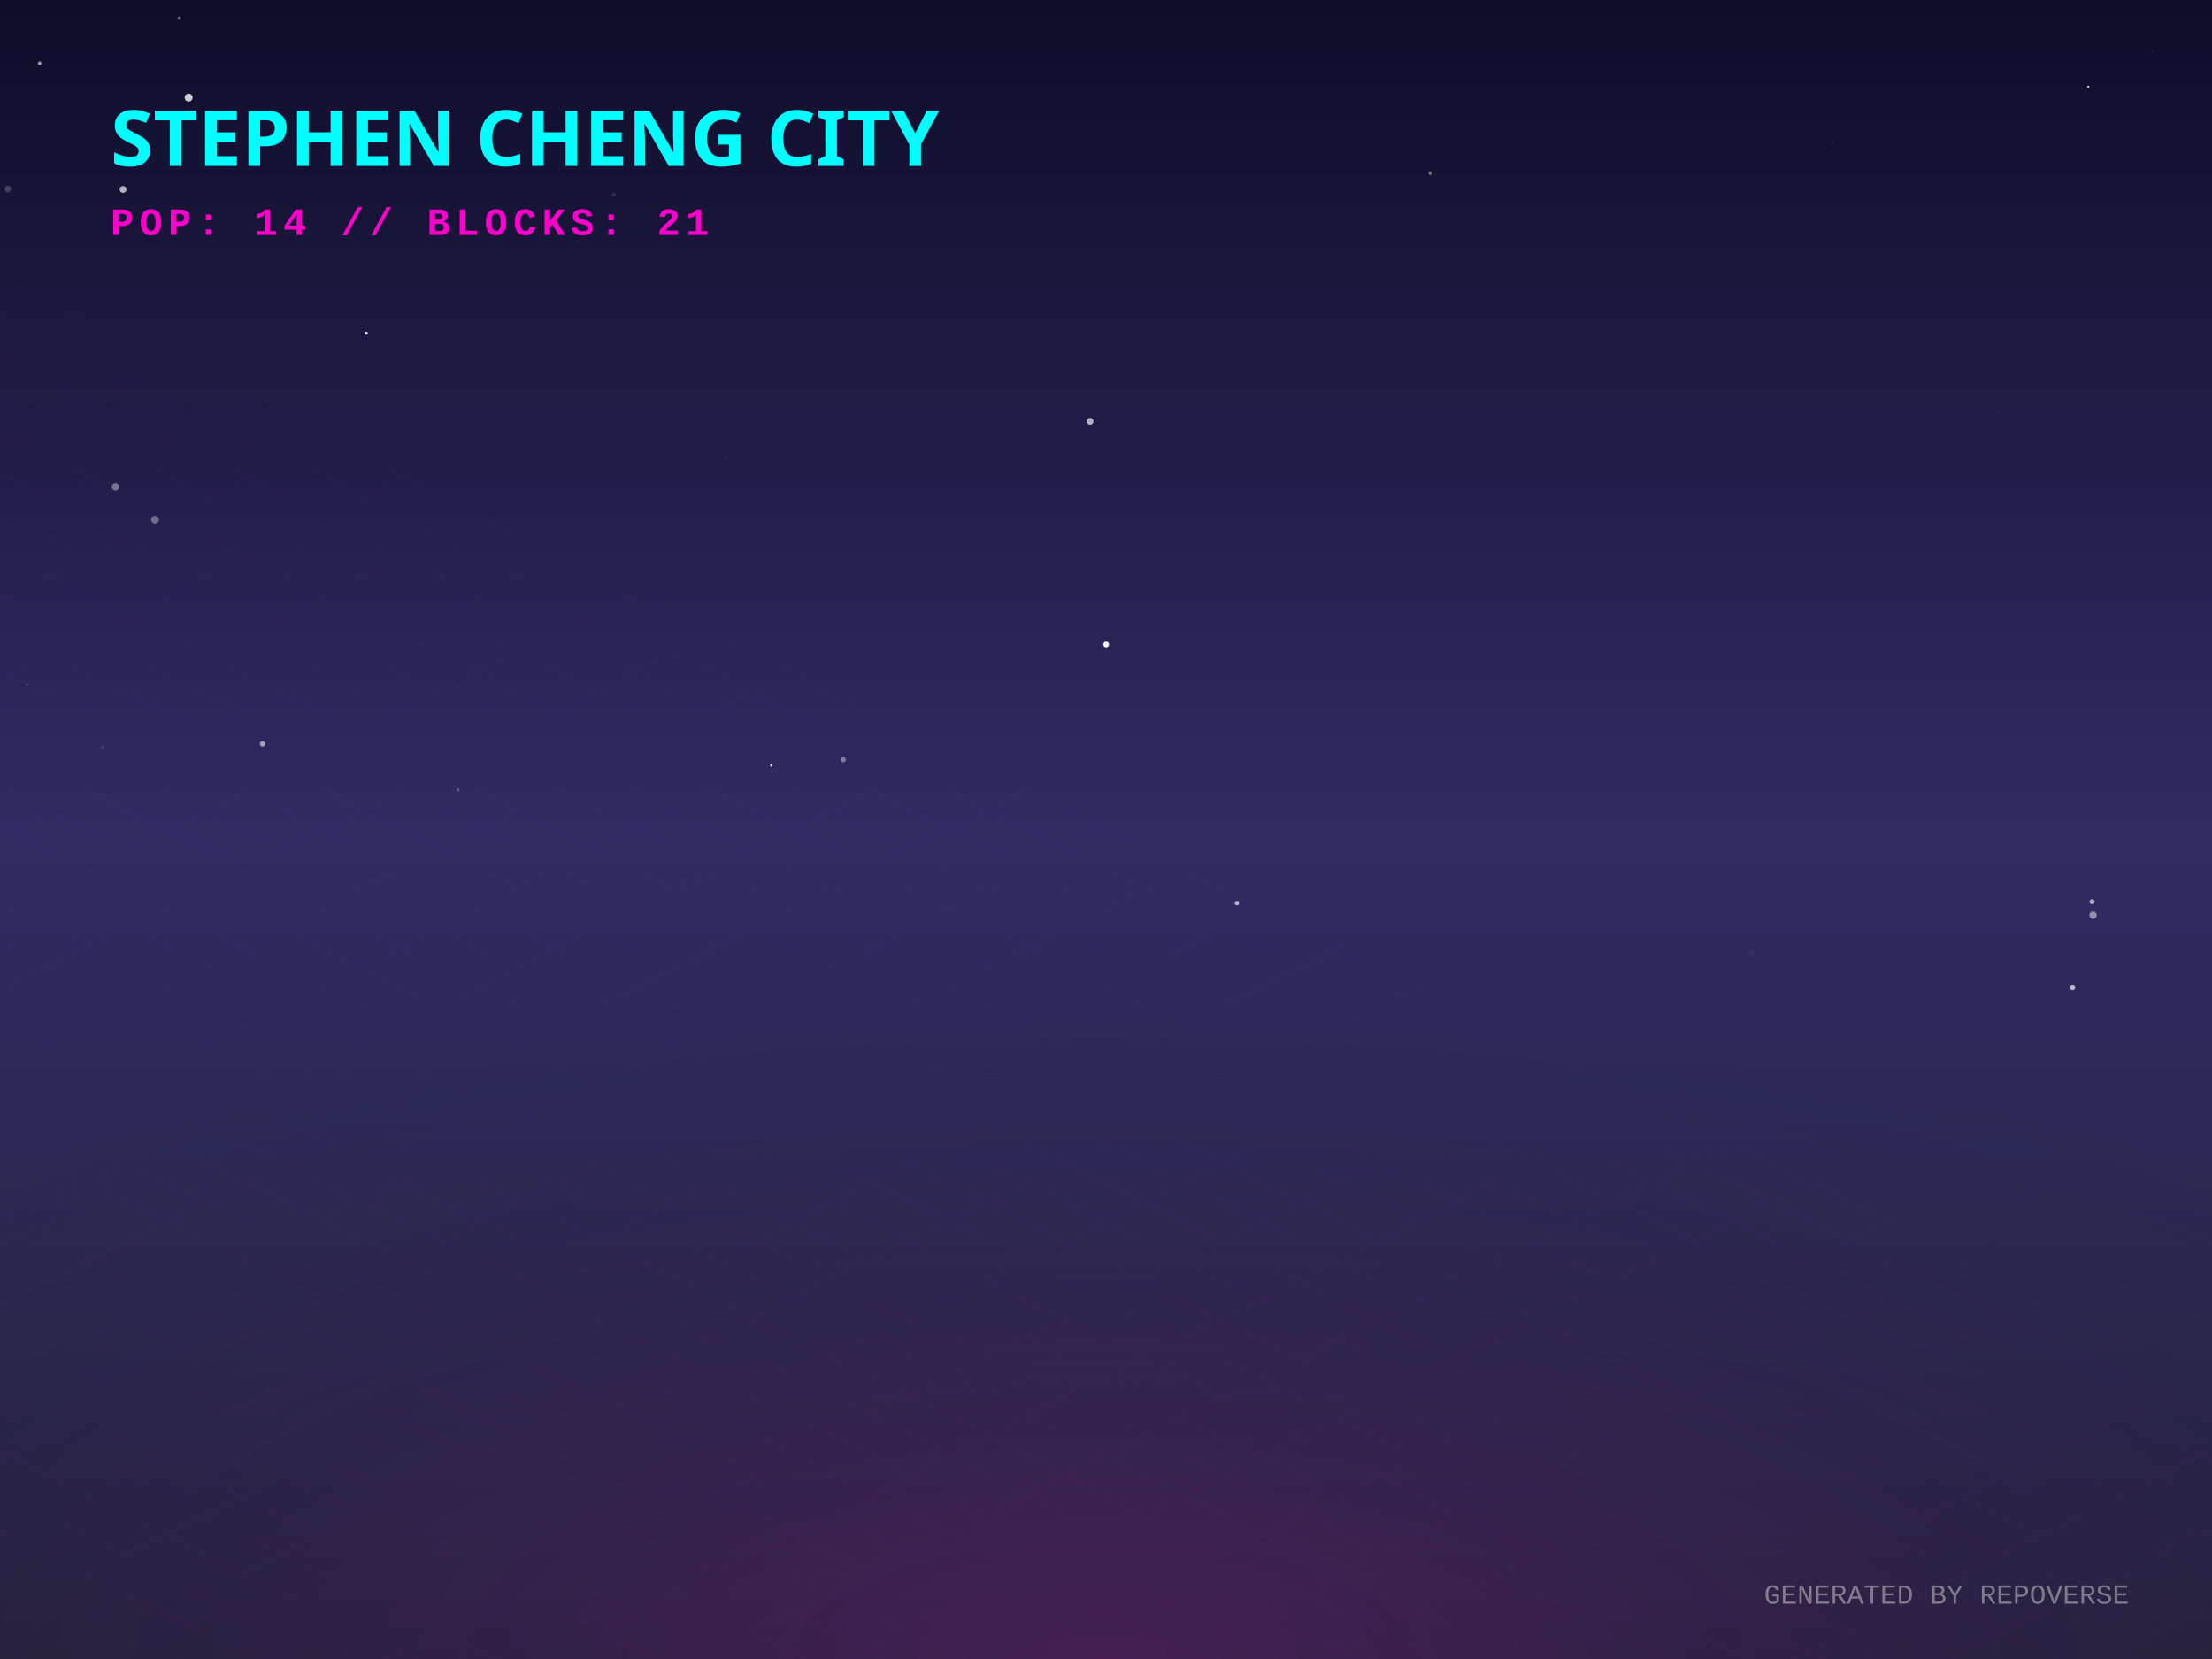
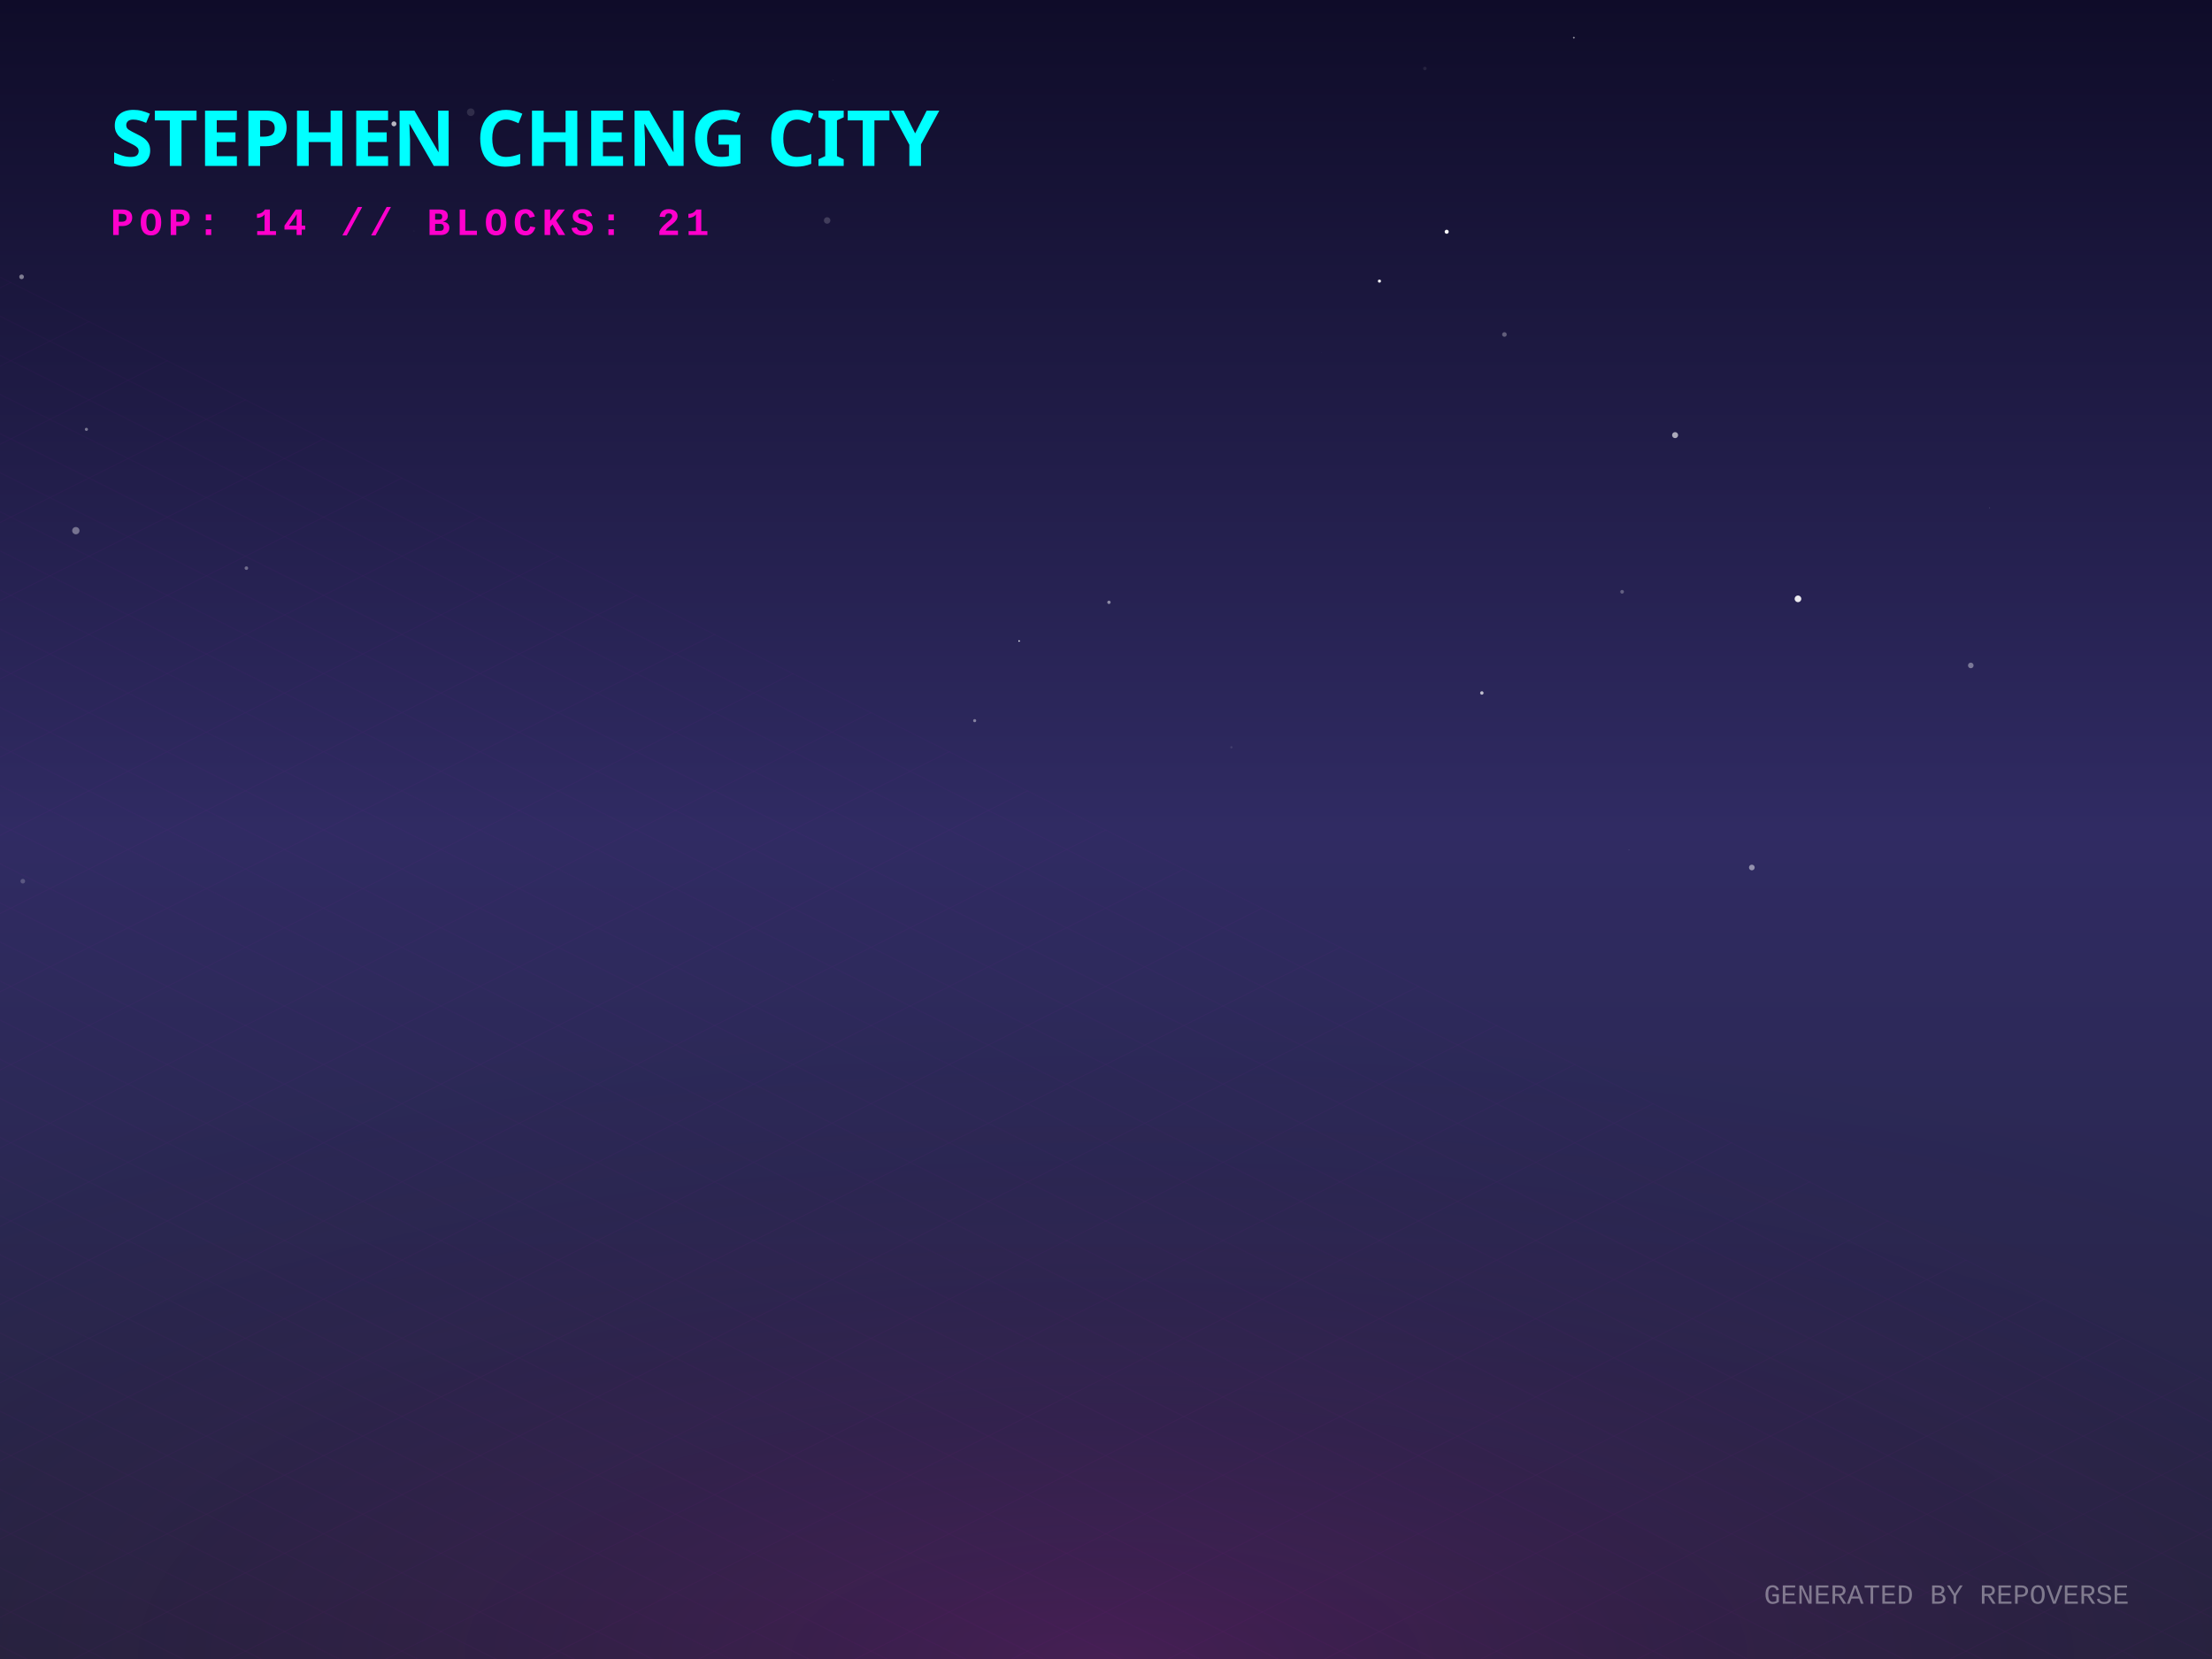
<svg xmlns="http://www.w3.org/2000/svg" width="800" height="600" viewBox="0 0 800 600">
  <defs>
    <linearGradient id="skyGradient" x1="0%" y1="0%" x2="0%" y2="100%">
      <stop offset="0%" stop-color="#0f0c29" />
      <stop offset="50%" stop-color="#302b63" />
      <stop offset="100%" stop-color="#24243e" />
    </linearGradient>
    <pattern id="gridPattern" width="40" height="20" patternUnits="userSpaceOnUse" patternTransform="rotate(0)">
      <path d="M 40 0 L 0 0 0 20" fill="none" stroke="magenta" stroke-width="0.5" opacity="0.2" />
    </pattern>
    <radialGradient id="floorGlow" cx="50%" cy="100%" r="80%">
      <stop offset="0%" stop-color="#ff00cc" stop-opacity="0.15" />
      <stop offset="100%" stop-color="transparent" />
    </radialGradient>
    <linearGradient id="gradLeft-happy" x1="0%" y1="0%" x2="100%" y2="100%">
      <stop offset="0%" stop-color="#FFD700" stop-opacity="0.8" />
      <stop offset="100%" stop-color="#050510" stop-opacity="0.9" />
    </linearGradient>
    <linearGradient id="gradRight-happy" x1="0%" y1="0%" x2="0%" y2="100%">
      <stop offset="0%" stop-color="#FFD700" stop-opacity="0.6" />
      <stop offset="100%" stop-color="#0b0b1a" stop-opacity="0.8" />
    </linearGradient>
    <linearGradient id="gradLeft-focused" x1="0%" y1="0%" x2="100%" y2="100%">
      <stop offset="0%" stop-color="#00FF94" stop-opacity="0.8" />
      <stop offset="100%" stop-color="#050510" stop-opacity="0.9" />
    </linearGradient>
    <linearGradient id="gradRight-focused" x1="0%" y1="0%" x2="0%" y2="100%">
      <stop offset="0%" stop-color="#00FF94" stop-opacity="0.6" />
      <stop offset="100%" stop-color="#0b0b1a" stop-opacity="0.8" />
    </linearGradient>
    <linearGradient id="gradLeft-calm" x1="0%" y1="0%" x2="100%" y2="100%">
      <stop offset="0%" stop-color="#00C2FF" stop-opacity="0.8" />
      <stop offset="100%" stop-color="#050510" stop-opacity="0.9" />
    </linearGradient>
    <linearGradient id="gradRight-calm" x1="0%" y1="0%" x2="0%" y2="100%">
      <stop offset="0%" stop-color="#00C2FF" stop-opacity="0.6" />
      <stop offset="100%" stop-color="#0b0b1a" stop-opacity="0.8" />
    </linearGradient>
    <linearGradient id="gradLeft-stressed" x1="0%" y1="0%" x2="100%" y2="100%">
      <stop offset="0%" stop-color="#FF2A6D" stop-opacity="0.8" />
      <stop offset="100%" stop-color="#050510" stop-opacity="0.9" />
    </linearGradient>
    <linearGradient id="gradRight-stressed" x1="0%" y1="0%" x2="0%" y2="100%">
      <stop offset="0%" stop-color="#FF2A6D" stop-opacity="0.6" />
      <stop offset="100%" stop-color="#0b0b1a" stop-opacity="0.8" />
    </linearGradient>
    <linearGradient id="gradLeft-energetic" x1="0%" y1="0%" x2="100%" y2="100%">
      <stop offset="0%" stop-color="#D300C5" stop-opacity="0.8" />
      <stop offset="100%" stop-color="#050510" stop-opacity="0.9" />
    </linearGradient>
    <linearGradient id="gradRight-energetic" x1="0%" y1="0%" x2="0%" y2="100%">
      <stop offset="0%" stop-color="#D300C5" stop-opacity="0.6" />
      <stop offset="100%" stop-color="#0b0b1a" stop-opacity="0.8" />
    </linearGradient>
  </defs>
  <rect width="100%" height="100%" fill="url(#skyGradient)" />
-   <circle cx="14.357" cy="22.892" r="0.651" fill="white" opacity="0.579" />
-   <circle cx="262.625" cy="165.619" r="0.149" fill="white" opacity="0.52" />
-   <circle cx="756.655" cy="326.113" r="0.928" fill="white" opacity="0.609" />
-   <circle cx="41.748" cy="176.112" r="1.343" fill="white" opacity="0.385" />
-   <circle cx="447.353" cy="326.613" r="0.815" fill="white" opacity="0.663" />
-   <circle cx="37.008" cy="270.297" r="0.671" fill="white" opacity="0.083" />
-   <circle cx="533.162" cy="287.083" r="0.034" fill="white" opacity="0.747" />
-   <circle cx="304.99" cy="274.746" r="0.955" fill="white" opacity="0.383" />
-   <circle cx="633.634" cy="344.675" r="1.135" fill="white" opacity="0.025" />
-   <circle cx="221.93" cy="70.319" r="0.83" fill="white" opacity="0.093" />
-   <circle cx="749.562" cy="357.13" r="0.995" fill="white" opacity="0.677" />
-   <circle cx="44.499" cy="68.514" r="1.243" fill="white" opacity="0.665" />
-   <circle cx="278.952" cy="276.85" r="0.412" fill="white" opacity="0.946" />
-   <circle cx="517.208" cy="62.607" r="0.626" fill="white" opacity="0.456" />
-   <circle cx="64.85" cy="6.569" r="0.625" fill="white" opacity="0.35" />
-   <circle cx="778.33" cy="18.497" r="0.301" fill="white" opacity="0.143" />
-   <circle cx="394.236" cy="152.386" r="1.238" fill="white" opacity="0.653" />
-   <circle cx="662.634" cy="51.409" r="0.239" fill="white" opacity="0.343" />
-   <circle cx="132.47" cy="120.509" r="0.577" fill="white" opacity="0.83" />
-   <circle cx="68.227" cy="35.309" r="1.437" fill="white" opacity="0.779" />
-   <circle cx="2.87" cy="68.349" r="1.171" fill="white" opacity="0.202" />
-   <circle cx="268.416" cy="321.177" r="0.076" fill="white" opacity="0.276" />
-   <circle cx="755.243" cy="31.32" r="0.342" fill="white" opacity="0.917" />
-   <circle cx="756.973" cy="330.981" r="1.327" fill="white" opacity="0.478" />
-   <circle cx="722.633" cy="148.903" r="0.206" fill="white" opacity="0.308" />
-   <circle cx="94.955" cy="269.012" r="1.003" fill="white" opacity="0.544" />
-   <circle cx="165.637" cy="285.65" r="0.569" fill="white" opacity="0.215" />
-   <circle cx="9.835" cy="247.499" r="0.157" fill="white" opacity="0.882" />
-   <circle cx="56.066" cy="188.009" r="1.4" fill="white" opacity="0.355" />
-   <circle cx="400.05" cy="233.104" r="1.038" fill="white" opacity="0.969" />
+   <circle cx="299.143" cy="79.729" r="1.175" fill="white" opacity="0.177" />
+   <circle cx="27.43" cy="191.927" r="1.322" fill="white" opacity="0.372" />
+   <circle cx="605.825" cy="157.369" r="1.088" fill="white" opacity="0.628" />
+   <circle cx="586.656" cy="214.028" r="0.667" fill="white" opacity="0.278" />
+   <circle cx="352.504" cy="260.639" r="0.556" fill="white" opacity="0.425" />
+   <circle cx="142.475" cy="44.793" r="0.896" fill="white" opacity="0.697" />
+   <circle cx="712.764" cy="240.667" r="1.008" fill="white" opacity="0.38" />
+   <circle cx="498.892" cy="101.664" r="0.573" fill="white" opacity="0.914" />
+   <circle cx="149.726" cy="83.553" r="0.148" fill="white" opacity="0.116" />
+   <circle cx="8.248" cy="318.696" r="0.841" fill="white" opacity="0.214" />
+   <circle cx="170.256" cy="40.579" r="1.379" fill="white" opacity="0.124" />
+   <circle cx="515.327" cy="24.763" r="0.628" fill="white" opacity="0.084" />
+   <circle cx="401.07" cy="217.832" r="0.606" fill="white" opacity="0.477" />
+   <circle cx="569.207" cy="13.624" r="0.315" fill="white" opacity="0.573" />
+   <circle cx="589.124" cy="307.353" r="0.083" fill="white" opacity="0.694" />
+   <circle cx="535.933" cy="250.622" r="0.623" fill="white" opacity="0.698" />
+   <circle cx="89.107" cy="205.475" r="0.643" fill="white" opacity="0.341" />
+   <circle cx="544.099" cy="120.97" r="0.835" fill="white" opacity="0.304" />
+   <circle cx="445.351" cy="270.265" r="0.41" fill="white" opacity="0.105" />
+   <circle cx="301.368" cy="29.02" r="0.056" fill="white" opacity="0.958" />
+   <circle cx="523.213" cy="83.817" r="0.733" fill="white" opacity="0.968" />
+   <circle cx="31.25" cy="155.284" r="0.564" fill="white" opacity="0.401" />
+   <circle cx="719.603" cy="183.678" r="0.095" fill="white" opacity="0.573" />
+   <circle cx="83.169" cy="273.539" r="0.015" fill="white" opacity="0.775" />
+   <circle cx="633.575" cy="313.742" r="1.03" fill="white" opacity="0.483" />
+   <circle cx="368.586" cy="231.829" r="0.283" fill="white" opacity="0.978" />
+   <circle cx="92.003" cy="127.97" r="0.018" fill="white" opacity="0.013" />
+   <circle cx="477.859" cy="127.461" r="0.132" fill="white" opacity="0.037" />
+   <circle cx="7.806" cy="100.124" r="0.844" fill="white" opacity="0.443" />
+   <circle cx="650.264" cy="216.577" r="1.204" fill="white" opacity="0.9" />
  <g transform="translate(0, 300) scale(1, 0.5)">
    <rect x="-800" y="0" width="2400" height="1200" fill="url(#gridPattern)" opacity="0.3" transform="rotate(45, 400, 0)" />
  </g>
  <rect x="0" y="300" width="800" height="300" fill="url(#floorGlow)" />
  <g transform="translate(40, 60)">
    <text fill="cyan" font-family="Verdana, sans-serif" font-size="28" font-weight="900" style="text-shadow: 0 0 10px cyan;">STEPHEN CHENG CITY</text>
    <text y="25" fill="#ff00cc" font-family="Courier New, monospace" font-size="14" font-weight="bold" letter-spacing="2">POP: 14 // BLOCKS: 21</text>
  </g>
  <g transform="translate(0, 50)">
    <a href="https://github.com/zintaen/gam" target="_blank">
      <g class="building" opacity="0">
        <animate attributeName="opacity" values="0;1" dur="0.8s" begin="0s" fill="freeze" />
        <ellipse cx="400" cy="292.833" rx="22.5" ry="12" fill="black" opacity="0.4" blur="2" />
        <path d="M 385 197.593 l 0 95.24 l 15 7.5 l 0 -95.24 z" fill="url(#gradLeft-focused)" stroke="none" />
        <path d="M 415 197.593 l 0 95.24 l -15 7.5 l 0 -95.24 z" fill="url(#gradRight-focused)" stroke="none" />
        <path d="M 400 190.093 l 15 7.5 l -15 7.5 l -15 -7.5 z" fill="#E0FFF1" fill-opacity="0.9" stroke="none" />
        <path d="M 385 197.593 l 0 95.24 l 15 7.5 l 0 -95.24 z" fill="none" stroke="#00FF94" stroke-width="0.5" opacity="0.5" />
        <path d="M 415 197.593 l 0 95.24 l -15 7.5 l 0 -95.24 z" fill="none" stroke="#00FF94" stroke-width="0.5" opacity="0.5" />
        <path d="M 404 277.333 l 7 4" stroke="#E0FFF1" stroke-width="2" stroke-opacity="0.6" />
+         <path d="M 389 279.333 l 7 -4" stroke="#E0FFF1" stroke-width="2" stroke-opacity="0.4" />
        <path d="M 404 267.333 l 7 4" stroke="#E0FFF1" stroke-width="2" stroke-opacity="0.6" />
+         <path d="M 389 269.333 l 7 -4" stroke="#E0FFF1" stroke-width="2" stroke-opacity="0.4" />
+         <path d="M 404 257.333 l 7 4" stroke="#E0FFF1" stroke-width="2" stroke-opacity="0.6" />
        <path d="M 389 259.333 l 7 -4" stroke="#E0FFF1" stroke-width="2" stroke-opacity="0.4" />
-         <path d="M 404 247.333 l 7 4" stroke="#E0FFF1" stroke-width="2" stroke-opacity="0.6" />
-         <path d="M 404 237.333 l 7 4" stroke="#E0FFF1" stroke-width="2" stroke-opacity="0.6" />
+         <path d="M 389 249.333 l 7 -4" stroke="#E0FFF1" stroke-width="2" stroke-opacity="0.4" />
+         <path d="M 389 239.333 l 7 -4" stroke="#E0FFF1" stroke-width="2" stroke-opacity="0.4" />
+         <path d="M 404 227.333 l 7 4" stroke="#E0FFF1" stroke-width="2" stroke-opacity="0.6" />
        <path d="M 389 229.333 l 7 -4" stroke="#E0FFF1" stroke-width="2" stroke-opacity="0.4" />
+         <path d="M 404 217.333 l 7 4" stroke="#E0FFF1" stroke-width="2" stroke-opacity="0.6" />
+         <path d="M 389 219.333 l 7 -4" stroke="#E0FFF1" stroke-width="2" stroke-opacity="0.4" />
        <path d="M 404 207.333 l 7 4" stroke="#E0FFF1" stroke-width="2" stroke-opacity="0.6" />
-         <path d="M 389 209.333 l 7 -4" stroke="#E0FFF1" stroke-width="2" stroke-opacity="0.4" />
-       </g>
-     </a>
-     <a href="https://github.com/zintaen/issue-hunter" target="_blank">
+       </g>
+     </a>
+     <a href="https://github.com/zintaen/repo-verse" target="_blank">
      <g class="building" opacity="0">
        <animate attributeName="opacity" values="0;1" dur="0.8s" begin="0.05s" fill="freeze" />
-         <ellipse cx="424" cy="303.378" rx="18.135" ry="9.672" fill="black" opacity="0.4" blur="2" />
-         <path d="M 411.91 283.378 l 0 20 l 12.09 6.045 l 0 -20 z" fill="url(#gradLeft-calm)" stroke="none" />
-         <path d="M 436.09 283.378 l 0 20 l -12.09 6.045 l 0 -20 z" fill="url(#gradRight-calm)" stroke="none" />
-         <path d="M 424 277.333 l 12.09 6.045 l -12.09 6.045 l -12.09 -6.045 z" fill="#D1F4FF" fill-opacity="0.9" stroke="none" />
-         <path d="M 411.91 283.378 l 0 20 l 12.09 6.045 l 0 -20 z" fill="none" stroke="#00C2FF" stroke-width="0.5" opacity="0.5" />
-         <path d="M 436.09 283.378 l 0 20 l -12.09 6.045 l 0 -20 z" fill="none" stroke="#00C2FF" stroke-width="0.5" opacity="0.5" />
+         <ellipse cx="424" cy="304.833" rx="22.5" ry="12" fill="black" opacity="0.4" blur="2" />
+         <path d="M 409 284.833 l 0 20 l 15 7.5 l 0 -20 z" fill="url(#gradLeft-focused)" stroke="none" />
+         <path d="M 439 284.833 l 0 20 l -15 7.5 l 0 -20 z" fill="url(#gradRight-focused)" stroke="none" />
+         <path d="M 424 277.333 l 15 7.5 l -15 7.5 l -15 -7.5 z" fill="#E0FFF1" fill-opacity="0.9" stroke="none" />
+         <path d="M 409 284.833 l 0 20 l 15 7.5 l 0 -20 z" fill="none" stroke="#00FF94" stroke-width="0.5" opacity="0.5" />
+         <path d="M 439 284.833 l 0 20 l -15 7.5 l 0 -20 z" fill="none" stroke="#00FF94" stroke-width="0.5" opacity="0.5" />
      </g>
    </a>
    <a href="https://github.com/zintaen/claude-mem" target="_blank">
      <g class="building" opacity="0">
        <animate attributeName="opacity" values="0;1" dur="0.8s" begin="0.1s" fill="freeze" />
        <ellipse cx="376" cy="304.833" rx="22.5" ry="12" fill="black" opacity="0.4" blur="2" />
        <path d="M 361 104.833 l 0 200 l 15 7.5 l 0 -200 z" fill="url(#gradLeft-energetic)" stroke="none" />
        <path d="M 391 104.833 l 0 200 l -15 7.5 l 0 -200 z" fill="url(#gradRight-energetic)" stroke="none" />
        <path d="M 376 97.333 l 15 7.5 l -15 7.5 l -15 -7.5 z" fill="#FAD7FA" fill-opacity="0.9" stroke="none" />
        <path d="M 361 104.833 l 0 200 l 15 7.5 l 0 -200 z" fill="none" stroke="#D300C5" stroke-width="0.5" opacity="0.5" />
        <path d="M 391 104.833 l 0 200 l -15 7.5 l 0 -200 z" fill="none" stroke="#D300C5" stroke-width="0.5" opacity="0.5" />
        <path d="M 365 291.333 l 7 -4" stroke="#FAD7FA" stroke-width="2" stroke-opacity="0.4" />
-         <path d="M 380 279.333 l 7 4" stroke="#FAD7FA" stroke-width="2" stroke-opacity="0.6" />
        <path d="M 380 269.333 l 7 4" stroke="#FAD7FA" stroke-width="2" stroke-opacity="0.6" />
        <path d="M 365 271.333 l 7 -4" stroke="#FAD7FA" stroke-width="2" stroke-opacity="0.4" />
        <path d="M 380 259.333 l 7 4" stroke="#FAD7FA" stroke-width="2" stroke-opacity="0.6" />
        <path d="M 365 261.333 l 7 -4" stroke="#FAD7FA" stroke-width="2" stroke-opacity="0.4" />
-         <path d="M 380 249.333 l 7 4" stroke="#FAD7FA" stroke-width="2" stroke-opacity="0.6" />
-         <path d="M 365 251.333 l 7 -4" stroke="#FAD7FA" stroke-width="2" stroke-opacity="0.4" />
        <path d="M 380 239.333 l 7 4" stroke="#FAD7FA" stroke-width="2" stroke-opacity="0.6" />
        <path d="M 365 241.333 l 7 -4" stroke="#FAD7FA" stroke-width="2" stroke-opacity="0.4" />
        <path d="M 365 231.333 l 7 -4" stroke="#FAD7FA" stroke-width="2" stroke-opacity="0.4" />
        <path d="M 380 219.333 l 7 4" stroke="#FAD7FA" stroke-width="2" stroke-opacity="0.6" />
+         <path d="M 365 221.333 l 7 -4" stroke="#FAD7FA" stroke-width="2" stroke-opacity="0.4" />
        <path d="M 380 209.333 l 7 4" stroke="#FAD7FA" stroke-width="2" stroke-opacity="0.6" />
        <path d="M 365 211.333 l 7 -4" stroke="#FAD7FA" stroke-width="2" stroke-opacity="0.4" />
+         <path d="M 365 201.333 l 7 -4" stroke="#FAD7FA" stroke-width="2" stroke-opacity="0.4" />
        <path d="M 380 189.333 l 7 4" stroke="#FAD7FA" stroke-width="2" stroke-opacity="0.6" />
-         <path d="M 365 191.333 l 7 -4" stroke="#FAD7FA" stroke-width="2" stroke-opacity="0.4" />
        <path d="M 380 179.333 l 7 4" stroke="#FAD7FA" stroke-width="2" stroke-opacity="0.6" />
-         <path d="M 380 169.333 l 7 4" stroke="#FAD7FA" stroke-width="2" stroke-opacity="0.6" />
+         <path d="M 365 181.333 l 7 -4" stroke="#FAD7FA" stroke-width="2" stroke-opacity="0.4" />
        <path d="M 365 171.333 l 7 -4" stroke="#FAD7FA" stroke-width="2" stroke-opacity="0.4" />
-         <path d="M 365 161.333 l 7 -4" stroke="#FAD7FA" stroke-width="2" stroke-opacity="0.4" />
+         <path d="M 380 159.333 l 7 4" stroke="#FAD7FA" stroke-width="2" stroke-opacity="0.6" />
        <path d="M 380 149.333 l 7 4" stroke="#FAD7FA" stroke-width="2" stroke-opacity="0.6" />
        <path d="M 365 151.333 l 7 -4" stroke="#FAD7FA" stroke-width="2" stroke-opacity="0.4" />
        <path d="M 380 139.333 l 7 4" stroke="#FAD7FA" stroke-width="2" stroke-opacity="0.6" />
-         <path d="M 365 131.333 l 7 -4" stroke="#FAD7FA" stroke-width="2" stroke-opacity="0.4" />
+         <path d="M 380 129.333 l 7 4" stroke="#FAD7FA" stroke-width="2" stroke-opacity="0.6" />
+         <path d="M 380 119.333 l 7 4" stroke="#FAD7FA" stroke-width="2" stroke-opacity="0.6" />
        <path d="M 365 121.333 l 7 -4" stroke="#FAD7FA" stroke-width="2" stroke-opacity="0.4" />
-         <path d="M 380 109.333 l 7 4" stroke="#FAD7FA" stroke-width="2" stroke-opacity="0.6" />
-         <path d="M 365 111.333 l 7 -4" stroke="#FAD7FA" stroke-width="2" stroke-opacity="0.4" />
-       </g>
-     </a>
-     <a href="https://github.com/zintaen/repo-verse" target="_blank">
+       </g>
+     </a>
+     <a href="https://github.com/zintaen/issue-hunter" target="_blank">
      <g class="building" opacity="0">
        <animate attributeName="opacity" values="0;1" dur="0.8s" begin="0.15s" fill="freeze" />
-         <ellipse cx="448" cy="316.833" rx="22.5" ry="12" fill="black" opacity="0.4" blur="2" />
-         <path d="M 433 296.833 l 0 20 l 15 7.5 l 0 -20 z" fill="url(#gradLeft-focused)" stroke="none" />
-         <path d="M 463 296.833 l 0 20 l -15 7.5 l 0 -20 z" fill="url(#gradRight-focused)" stroke="none" />
-         <path d="M 448 289.333 l 15 7.5 l -15 7.5 l -15 -7.5 z" fill="#E0FFF1" fill-opacity="0.9" stroke="none" />
-         <path d="M 433 296.833 l 0 20 l 15 7.5 l 0 -20 z" fill="none" stroke="#00FF94" stroke-width="0.5" opacity="0.5" />
-         <path d="M 463 296.833 l 0 20 l -15 7.5 l 0 -20 z" fill="none" stroke="#00FF94" stroke-width="0.5" opacity="0.5" />
+         <ellipse cx="448" cy="315.536" rx="18.607" ry="9.924" fill="black" opacity="0.4" blur="2" />
+         <path d="M 435.595 295.536 l 0 20 l 12.405 6.202 l 0 -20 z" fill="url(#gradLeft-calm)" stroke="none" />
+         <path d="M 460.405 295.536 l 0 20 l -12.405 6.202 l 0 -20 z" fill="url(#gradRight-calm)" stroke="none" />
+         <path d="M 448 289.333 l 12.405 6.202 l -12.405 6.202 l -12.405 -6.202 z" fill="#D1F4FF" fill-opacity="0.9" stroke="none" />
+         <path d="M 435.595 295.536 l 0 20 l 12.405 6.202 l 0 -20 z" fill="none" stroke="#00C2FF" stroke-width="0.5" opacity="0.5" />
+         <path d="M 460.405 295.536 l 0 20 l -12.405 6.202 l 0 -20 z" fill="none" stroke="#00C2FF" stroke-width="0.5" opacity="0.5" />
      </g>
    </a>
    <a href="https://github.com/zintaen/huashu-design" target="_blank">
      <g class="building" opacity="0">
        <animate attributeName="opacity" values="0;1" dur="0.8s" begin="0.2s" fill="freeze" />
        <ellipse cx="400" cy="316.833" rx="22.5" ry="12" fill="black" opacity="0.4" blur="2" />
        <path d="M 385 116.833 l 0 200 l 15 7.5 l 0 -200 z" fill="url(#gradLeft-energetic)" stroke="none" />
        <path d="M 415 116.833 l 0 200 l -15 7.5 l 0 -200 z" fill="url(#gradRight-energetic)" stroke="none" />
        <path d="M 400 109.333 l 15 7.5 l -15 7.5 l -15 -7.5 z" fill="#FAD7FA" fill-opacity="0.9" stroke="none" />
        <path d="M 385 116.833 l 0 200 l 15 7.5 l 0 -200 z" fill="none" stroke="#D300C5" stroke-width="0.5" opacity="0.5" />
        <path d="M 415 116.833 l 0 200 l -15 7.5 l 0 -200 z" fill="none" stroke="#D300C5" stroke-width="0.5" opacity="0.5" />
        <path d="M 404 301.333 l 7 4" stroke="#FAD7FA" stroke-width="2" stroke-opacity="0.6" />
        <path d="M 389 303.333 l 7 -4" stroke="#FAD7FA" stroke-width="2" stroke-opacity="0.4" />
        <path d="M 404 291.333 l 7 4" stroke="#FAD7FA" stroke-width="2" stroke-opacity="0.6" />
        <path d="M 389 293.333 l 7 -4" stroke="#FAD7FA" stroke-width="2" stroke-opacity="0.4" />
-         <path d="M 404 281.333 l 7 4" stroke="#FAD7FA" stroke-width="2" stroke-opacity="0.6" />
+         <path d="M 389 283.333 l 7 -4" stroke="#FAD7FA" stroke-width="2" stroke-opacity="0.4" />
+         <path d="M 404 271.333 l 7 4" stroke="#FAD7FA" stroke-width="2" stroke-opacity="0.6" />
        <path d="M 389 273.333 l 7 -4" stroke="#FAD7FA" stroke-width="2" stroke-opacity="0.4" />
        <path d="M 404 261.333 l 7 4" stroke="#FAD7FA" stroke-width="2" stroke-opacity="0.6" />
+         <path d="M 389 263.333 l 7 -4" stroke="#FAD7FA" stroke-width="2" stroke-opacity="0.4" />
        <path d="M 404 251.333 l 7 4" stroke="#FAD7FA" stroke-width="2" stroke-opacity="0.6" />
        <path d="M 389 253.333 l 7 -4" stroke="#FAD7FA" stroke-width="2" stroke-opacity="0.4" />
        <path d="M 404 241.333 l 7 4" stroke="#FAD7FA" stroke-width="2" stroke-opacity="0.6" />
-         <path d="M 389 243.333 l 7 -4" stroke="#FAD7FA" stroke-width="2" stroke-opacity="0.4" />
-         <path d="M 404 231.333 l 7 4" stroke="#FAD7FA" stroke-width="2" stroke-opacity="0.6" />
-         <path d="M 389 233.333 l 7 -4" stroke="#FAD7FA" stroke-width="2" stroke-opacity="0.4" />
-         <path d="M 404 221.333 l 7 4" stroke="#FAD7FA" stroke-width="2" stroke-opacity="0.6" />
        <path d="M 389 223.333 l 7 -4" stroke="#FAD7FA" stroke-width="2" stroke-opacity="0.4" />
        <path d="M 404 211.333 l 7 4" stroke="#FAD7FA" stroke-width="2" stroke-opacity="0.6" />
-         <path d="M 404 201.333 l 7 4" stroke="#FAD7FA" stroke-width="2" stroke-opacity="0.6" />
        <path d="M 389 203.333 l 7 -4" stroke="#FAD7FA" stroke-width="2" stroke-opacity="0.4" />
        <path d="M 404 191.333 l 7 4" stroke="#FAD7FA" stroke-width="2" stroke-opacity="0.6" />
-         <path d="M 404 181.333 l 7 4" stroke="#FAD7FA" stroke-width="2" stroke-opacity="0.6" />
+         <path d="M 389 193.333 l 7 -4" stroke="#FAD7FA" stroke-width="2" stroke-opacity="0.4" />
        <path d="M 389 183.333 l 7 -4" stroke="#FAD7FA" stroke-width="2" stroke-opacity="0.4" />
        <path d="M 404 171.333 l 7 4" stroke="#FAD7FA" stroke-width="2" stroke-opacity="0.6" />
        <path d="M 389 173.333 l 7 -4" stroke="#FAD7FA" stroke-width="2" stroke-opacity="0.4" />
-         <path d="M 389 163.333 l 7 -4" stroke="#FAD7FA" stroke-width="2" stroke-opacity="0.4" />
-         <path d="M 404 151.333 l 7 4" stroke="#FAD7FA" stroke-width="2" stroke-opacity="0.6" />
+         <path d="M 389 153.333 l 7 -4" stroke="#FAD7FA" stroke-width="2" stroke-opacity="0.4" />
+         <path d="M 404 141.333 l 7 4" stroke="#FAD7FA" stroke-width="2" stroke-opacity="0.6" />
        <path d="M 389 143.333 l 7 -4" stroke="#FAD7FA" stroke-width="2" stroke-opacity="0.4" />
        <path d="M 404 131.333 l 7 4" stroke="#FAD7FA" stroke-width="2" stroke-opacity="0.6" />
+         <path d="M 389 133.333 l 7 -4" stroke="#FAD7FA" stroke-width="2" stroke-opacity="0.4" />
+         <path d="M 389 123.333 l 7 -4" stroke="#FAD7FA" stroke-width="2" stroke-opacity="0.4" />
      </g>
    </a>
    <a href="https://github.com/zintaen/chalk" target="_blank">
      <g class="building" opacity="0">
        <animate attributeName="opacity" values="0;1" dur="0.8s" begin="0.25s" fill="freeze" />
        <ellipse cx="352" cy="316.833" rx="22.5" ry="12" fill="black" opacity="0.4" blur="2" />
        <path d="M 337 295.493 l 0 21.34 l 15 7.5 l 0 -21.34 z" fill="url(#gradLeft-energetic)" stroke="none" />
        <path d="M 367 295.493 l 0 21.34 l -15 7.5 l 0 -21.34 z" fill="url(#gradRight-energetic)" stroke="none" />
        <path d="M 352 287.993 l 15 7.5 l -15 7.5 l -15 -7.5 z" fill="#FAD7FA" fill-opacity="0.9" stroke="none" />
        <path d="M 337 295.493 l 0 21.34 l 15 7.5 l 0 -21.34 z" fill="none" stroke="#D300C5" stroke-width="0.5" opacity="0.5" />
        <path d="M 367 295.493 l 0 21.34 l -15 7.5 l 0 -21.34 z" fill="none" stroke="#D300C5" stroke-width="0.5" opacity="0.5" />
      </g>
    </a>
    <a href="https://github.com/zintaen/harper" target="_blank">
      <g class="building" opacity="0">
        <animate attributeName="opacity" values="0;1" dur="0.8s" begin="0.3s" fill="freeze" />
        <ellipse cx="472" cy="328.833" rx="22.5" ry="12" fill="black" opacity="0.4" blur="2" />
        <path d="M 457 128.833 l 0 200 l 15 7.5 l 0 -200 z" fill="url(#gradLeft-energetic)" stroke="none" />
        <path d="M 487 128.833 l 0 200 l -15 7.5 l 0 -200 z" fill="url(#gradRight-energetic)" stroke="none" />
        <path d="M 472 121.333 l 15 7.5 l -15 7.5 l -15 -7.5 z" fill="#FAD7FA" fill-opacity="0.9" stroke="none" />
        <path d="M 457 128.833 l 0 200 l 15 7.5 l 0 -200 z" fill="none" stroke="#D300C5" stroke-width="0.5" opacity="0.5" />
        <path d="M 487 128.833 l 0 200 l -15 7.5 l 0 -200 z" fill="none" stroke="#D300C5" stroke-width="0.5" opacity="0.5" />
+         <path d="M 476 313.333 l 7 4" stroke="#FAD7FA" stroke-width="2" stroke-opacity="0.6" />
        <path d="M 461 315.333 l 7 -4" stroke="#FAD7FA" stroke-width="2" stroke-opacity="0.4" />
-         <path d="M 476 303.333 l 7 4" stroke="#FAD7FA" stroke-width="2" stroke-opacity="0.6" />
+         <path d="M 461 305.333 l 7 -4" stroke="#FAD7FA" stroke-width="2" stroke-opacity="0.4" />
        <path d="M 476 293.333 l 7 4" stroke="#FAD7FA" stroke-width="2" stroke-opacity="0.6" />
-         <path d="M 461 295.333 l 7 -4" stroke="#FAD7FA" stroke-width="2" stroke-opacity="0.4" />
        <path d="M 476 283.333 l 7 4" stroke="#FAD7FA" stroke-width="2" stroke-opacity="0.6" />
        <path d="M 461 285.333 l 7 -4" stroke="#FAD7FA" stroke-width="2" stroke-opacity="0.4" />
-         <path d="M 476 273.333 l 7 4" stroke="#FAD7FA" stroke-width="2" stroke-opacity="0.6" />
+         <path d="M 461 275.333 l 7 -4" stroke="#FAD7FA" stroke-width="2" stroke-opacity="0.4" />
+         <path d="M 476 263.333 l 7 4" stroke="#FAD7FA" stroke-width="2" stroke-opacity="0.6" />
        <path d="M 461 265.333 l 7 -4" stroke="#FAD7FA" stroke-width="2" stroke-opacity="0.4" />
        <path d="M 461 255.333 l 7 -4" stroke="#FAD7FA" stroke-width="2" stroke-opacity="0.4" />
        <path d="M 476 243.333 l 7 4" stroke="#FAD7FA" stroke-width="2" stroke-opacity="0.6" />
        <path d="M 461 245.333 l 7 -4" stroke="#FAD7FA" stroke-width="2" stroke-opacity="0.4" />
        <path d="M 476 233.333 l 7 4" stroke="#FAD7FA" stroke-width="2" stroke-opacity="0.6" />
        <path d="M 461 235.333 l 7 -4" stroke="#FAD7FA" stroke-width="2" stroke-opacity="0.4" />
-         <path d="M 476 223.333 l 7 4" stroke="#FAD7FA" stroke-width="2" stroke-opacity="0.6" />
        <path d="M 461 225.333 l 7 -4" stroke="#FAD7FA" stroke-width="2" stroke-opacity="0.4" />
-         <path d="M 461 215.333 l 7 -4" stroke="#FAD7FA" stroke-width="2" stroke-opacity="0.4" />
-         <path d="M 476 203.333 l 7 4" stroke="#FAD7FA" stroke-width="2" stroke-opacity="0.6" />
+         <path d="M 476 213.333 l 7 4" stroke="#FAD7FA" stroke-width="2" stroke-opacity="0.6" />
        <path d="M 461 205.333 l 7 -4" stroke="#FAD7FA" stroke-width="2" stroke-opacity="0.4" />
        <path d="M 461 195.333 l 7 -4" stroke="#FAD7FA" stroke-width="2" stroke-opacity="0.4" />
        <path d="M 476 183.333 l 7 4" stroke="#FAD7FA" stroke-width="2" stroke-opacity="0.6" />
-         <path d="M 461 185.333 l 7 -4" stroke="#FAD7FA" stroke-width="2" stroke-opacity="0.4" />
        <path d="M 476 173.333 l 7 4" stroke="#FAD7FA" stroke-width="2" stroke-opacity="0.6" />
        <path d="M 461 175.333 l 7 -4" stroke="#FAD7FA" stroke-width="2" stroke-opacity="0.4" />
        <path d="M 476 163.333 l 7 4" stroke="#FAD7FA" stroke-width="2" stroke-opacity="0.6" />
        <path d="M 461 165.333 l 7 -4" stroke="#FAD7FA" stroke-width="2" stroke-opacity="0.4" />
        <path d="M 476 153.333 l 7 4" stroke="#FAD7FA" stroke-width="2" stroke-opacity="0.6" />
+         <path d="M 461 155.333 l 7 -4" stroke="#FAD7FA" stroke-width="2" stroke-opacity="0.4" />
+         <path d="M 476 143.333 l 7 4" stroke="#FAD7FA" stroke-width="2" stroke-opacity="0.6" />
+         <path d="M 461 145.333 l 7 -4" stroke="#FAD7FA" stroke-width="2" stroke-opacity="0.4" />
        <path d="M 476 133.333 l 7 4" stroke="#FAD7FA" stroke-width="2" stroke-opacity="0.6" />
+         <path d="M 461 135.333 l 7 -4" stroke="#FAD7FA" stroke-width="2" stroke-opacity="0.4" />
      </g>
    </a>
    <a href="https://github.com/zintaen/E2B" target="_blank">
      <g class="building" opacity="0">
        <animate attributeName="opacity" values="0;1" dur="0.8s" begin="0.35s" fill="freeze" />
        <ellipse cx="424" cy="328.833" rx="22.5" ry="12" fill="black" opacity="0.4" blur="2" />
        <path d="M 409 128.833 l 0 200 l 15 7.5 l 0 -200 z" fill="url(#gradLeft-energetic)" stroke="none" />
        <path d="M 439 128.833 l 0 200 l -15 7.5 l 0 -200 z" fill="url(#gradRight-energetic)" stroke="none" />
        <path d="M 424 121.333 l 15 7.5 l -15 7.5 l -15 -7.5 z" fill="#FAD7FA" fill-opacity="0.9" stroke="none" />
        <path d="M 409 128.833 l 0 200 l 15 7.5 l 0 -200 z" fill="none" stroke="#D300C5" stroke-width="0.5" opacity="0.5" />
        <path d="M 439 128.833 l 0 200 l -15 7.5 l 0 -200 z" fill="none" stroke="#D300C5" stroke-width="0.5" opacity="0.5" />
        <path d="M 428 313.333 l 7 4" stroke="#FAD7FA" stroke-width="2" stroke-opacity="0.6" />
-         <path d="M 413 315.333 l 7 -4" stroke="#FAD7FA" stroke-width="2" stroke-opacity="0.4" />
-         <path d="M 428 303.333 l 7 4" stroke="#FAD7FA" stroke-width="2" stroke-opacity="0.6" />
        <path d="M 413 305.333 l 7 -4" stroke="#FAD7FA" stroke-width="2" stroke-opacity="0.4" />
-         <path d="M 428 293.333 l 7 4" stroke="#FAD7FA" stroke-width="2" stroke-opacity="0.6" />
        <path d="M 413 295.333 l 7 -4" stroke="#FAD7FA" stroke-width="2" stroke-opacity="0.4" />
        <path d="M 428 283.333 l 7 4" stroke="#FAD7FA" stroke-width="2" stroke-opacity="0.6" />
        <path d="M 413 285.333 l 7 -4" stroke="#FAD7FA" stroke-width="2" stroke-opacity="0.4" />
-         <path d="M 428 273.333 l 7 4" stroke="#FAD7FA" stroke-width="2" stroke-opacity="0.6" />
        <path d="M 413 275.333 l 7 -4" stroke="#FAD7FA" stroke-width="2" stroke-opacity="0.4" />
        <path d="M 428 263.333 l 7 4" stroke="#FAD7FA" stroke-width="2" stroke-opacity="0.6" />
-         <path d="M 428 253.333 l 7 4" stroke="#FAD7FA" stroke-width="2" stroke-opacity="0.6" />
        <path d="M 413 255.333 l 7 -4" stroke="#FAD7FA" stroke-width="2" stroke-opacity="0.4" />
-         <path d="M 428 243.333 l 7 4" stroke="#FAD7FA" stroke-width="2" stroke-opacity="0.6" />
-         <path d="M 413 245.333 l 7 -4" stroke="#FAD7FA" stroke-width="2" stroke-opacity="0.4" />
+         <path d="M 428 233.333 l 7 4" stroke="#FAD7FA" stroke-width="2" stroke-opacity="0.6" />
        <path d="M 413 235.333 l 7 -4" stroke="#FAD7FA" stroke-width="2" stroke-opacity="0.4" />
        <path d="M 413 225.333 l 7 -4" stroke="#FAD7FA" stroke-width="2" stroke-opacity="0.4" />
        <path d="M 428 213.333 l 7 4" stroke="#FAD7FA" stroke-width="2" stroke-opacity="0.6" />
        <path d="M 413 215.333 l 7 -4" stroke="#FAD7FA" stroke-width="2" stroke-opacity="0.4" />
+         <path d="M 428 203.333 l 7 4" stroke="#FAD7FA" stroke-width="2" stroke-opacity="0.6" />
+         <path d="M 413 205.333 l 7 -4" stroke="#FAD7FA" stroke-width="2" stroke-opacity="0.4" />
+         <path d="M 413 195.333 l 7 -4" stroke="#FAD7FA" stroke-width="2" stroke-opacity="0.4" />
        <path d="M 428 183.333 l 7 4" stroke="#FAD7FA" stroke-width="2" stroke-opacity="0.6" />
        <path d="M 413 185.333 l 7 -4" stroke="#FAD7FA" stroke-width="2" stroke-opacity="0.4" />
        <path d="M 428 173.333 l 7 4" stroke="#FAD7FA" stroke-width="2" stroke-opacity="0.6" />
        <path d="M 413 175.333 l 7 -4" stroke="#FAD7FA" stroke-width="2" stroke-opacity="0.4" />
        <path d="M 428 163.333 l 7 4" stroke="#FAD7FA" stroke-width="2" stroke-opacity="0.6" />
        <path d="M 413 165.333 l 7 -4" stroke="#FAD7FA" stroke-width="2" stroke-opacity="0.4" />
-         <path d="M 428 153.333 l 7 4" stroke="#FAD7FA" stroke-width="2" stroke-opacity="0.6" />
        <path d="M 413 155.333 l 7 -4" stroke="#FAD7FA" stroke-width="2" stroke-opacity="0.4" />
        <path d="M 428 143.333 l 7 4" stroke="#FAD7FA" stroke-width="2" stroke-opacity="0.6" />
        <path d="M 413 145.333 l 7 -4" stroke="#FAD7FA" stroke-width="2" stroke-opacity="0.4" />
-         <path d="M 428 133.333 l 7 4" stroke="#FAD7FA" stroke-width="2" stroke-opacity="0.6" />
-         <path d="M 413 135.333 l 7 -4" stroke="#FAD7FA" stroke-width="2" stroke-opacity="0.4" />
      </g>
    </a>
    <a href="https://github.com/zintaen/code-review-graph" target="_blank">
      <g class="building" opacity="0">
        <animate attributeName="opacity" values="0;1" dur="0.8s" begin="0.4s" fill="freeze" />
        <ellipse cx="376" cy="328.833" rx="22.5" ry="12" fill="black" opacity="0.4" blur="2" />
        <path d="M 361 216.893 l 0 111.94 l 15 7.5 l 0 -111.94 z" fill="url(#gradLeft-energetic)" stroke="none" />
        <path d="M 391 216.893 l 0 111.94 l -15 7.5 l 0 -111.94 z" fill="url(#gradRight-energetic)" stroke="none" />
        <path d="M 376 209.393 l 15 7.5 l -15 7.5 l -15 -7.5 z" fill="#FAD7FA" fill-opacity="0.9" stroke="none" />
        <path d="M 361 216.893 l 0 111.94 l 15 7.5 l 0 -111.94 z" fill="none" stroke="#D300C5" stroke-width="0.5" opacity="0.5" />
        <path d="M 391 216.893 l 0 111.94 l -15 7.5 l 0 -111.94 z" fill="none" stroke="#D300C5" stroke-width="0.5" opacity="0.5" />
-         <path d="M 380 293.333 l 7 4" stroke="#FAD7FA" stroke-width="2" stroke-opacity="0.6" />
-         <path d="M 380 283.333 l 7 4" stroke="#FAD7FA" stroke-width="2" stroke-opacity="0.6" />
+         <path d="M 365 315.333 l 7 -4" stroke="#FAD7FA" stroke-width="2" stroke-opacity="0.4" />
+         <path d="M 365 295.333 l 7 -4" stroke="#FAD7FA" stroke-width="2" stroke-opacity="0.4" />
+         <path d="M 365 285.333 l 7 -4" stroke="#FAD7FA" stroke-width="2" stroke-opacity="0.4" />
        <path d="M 380 273.333 l 7 4" stroke="#FAD7FA" stroke-width="2" stroke-opacity="0.6" />
-         <path d="M 380 263.333 l 7 4" stroke="#FAD7FA" stroke-width="2" stroke-opacity="0.6" />
+         <path d="M 365 275.333 l 7 -4" stroke="#FAD7FA" stroke-width="2" stroke-opacity="0.4" />
        <path d="M 365 265.333 l 7 -4" stroke="#FAD7FA" stroke-width="2" stroke-opacity="0.4" />
        <path d="M 380 253.333 l 7 4" stroke="#FAD7FA" stroke-width="2" stroke-opacity="0.6" />
        <path d="M 365 255.333 l 7 -4" stroke="#FAD7FA" stroke-width="2" stroke-opacity="0.4" />
        <path d="M 380 243.333 l 7 4" stroke="#FAD7FA" stroke-width="2" stroke-opacity="0.6" />
-         <path d="M 365 245.333 l 7 -4" stroke="#FAD7FA" stroke-width="2" stroke-opacity="0.4" />
-         <path d="M 380 233.333 l 7 4" stroke="#FAD7FA" stroke-width="2" stroke-opacity="0.6" />
-         <path d="M 365 235.333 l 7 -4" stroke="#FAD7FA" stroke-width="2" stroke-opacity="0.4" />
+         <path d="M 380 223.333 l 7 4" stroke="#FAD7FA" stroke-width="2" stroke-opacity="0.6" />
+         <path d="M 365 225.333 l 7 -4" stroke="#FAD7FA" stroke-width="2" stroke-opacity="0.4" />
      </g>
    </a>
    <a href="https://github.com/zintaen/EverOS" target="_blank">
      <g class="building" opacity="0">
        <animate attributeName="opacity" values="0;1" dur="0.8s" begin="0.45s" fill="freeze" />
        <ellipse cx="448" cy="340.833" rx="22.5" ry="12" fill="black" opacity="0.4" blur="2" />
        <path d="M 433 140.833 l 0 200 l 15 7.5 l 0 -200 z" fill="url(#gradLeft-energetic)" stroke="none" />
        <path d="M 463 140.833 l 0 200 l -15 7.5 l 0 -200 z" fill="url(#gradRight-energetic)" stroke="none" />
        <path d="M 448 133.333 l 15 7.5 l -15 7.5 l -15 -7.5 z" fill="#FAD7FA" fill-opacity="0.9" stroke="none" />
        <path d="M 433 140.833 l 0 200 l 15 7.5 l 0 -200 z" fill="none" stroke="#D300C5" stroke-width="0.5" opacity="0.5" />
        <path d="M 463 140.833 l 0 200 l -15 7.5 l 0 -200 z" fill="none" stroke="#D300C5" stroke-width="0.5" opacity="0.5" />
-         <path d="M 452 325.333 l 7 4" stroke="#FAD7FA" stroke-width="2" stroke-opacity="0.6" />
        <path d="M 437 327.333 l 7 -4" stroke="#FAD7FA" stroke-width="2" stroke-opacity="0.4" />
        <path d="M 452 315.333 l 7 4" stroke="#FAD7FA" stroke-width="2" stroke-opacity="0.6" />
        <path d="M 452 305.333 l 7 4" stroke="#FAD7FA" stroke-width="2" stroke-opacity="0.6" />
        <path d="M 437 307.333 l 7 -4" stroke="#FAD7FA" stroke-width="2" stroke-opacity="0.4" />
        <path d="M 452 295.333 l 7 4" stroke="#FAD7FA" stroke-width="2" stroke-opacity="0.6" />
-         <path d="M 452 285.333 l 7 4" stroke="#FAD7FA" stroke-width="2" stroke-opacity="0.6" />
+         <path d="M 437 297.333 l 7 -4" stroke="#FAD7FA" stroke-width="2" stroke-opacity="0.4" />
        <path d="M 437 287.333 l 7 -4" stroke="#FAD7FA" stroke-width="2" stroke-opacity="0.4" />
-         <path d="M 452 275.333 l 7 4" stroke="#FAD7FA" stroke-width="2" stroke-opacity="0.6" />
+         <path d="M 437 277.333 l 7 -4" stroke="#FAD7FA" stroke-width="2" stroke-opacity="0.4" />
+         <path d="M 452 265.333 l 7 4" stroke="#FAD7FA" stroke-width="2" stroke-opacity="0.6" />
        <path d="M 437 267.333 l 7 -4" stroke="#FAD7FA" stroke-width="2" stroke-opacity="0.4" />
+         <path d="M 452 255.333 l 7 4" stroke="#FAD7FA" stroke-width="2" stroke-opacity="0.6" />
+         <path d="M 437 257.333 l 7 -4" stroke="#FAD7FA" stroke-width="2" stroke-opacity="0.4" />
        <path d="M 452 245.333 l 7 4" stroke="#FAD7FA" stroke-width="2" stroke-opacity="0.6" />
        <path d="M 437 247.333 l 7 -4" stroke="#FAD7FA" stroke-width="2" stroke-opacity="0.4" />
+         <path d="M 452 235.333 l 7 4" stroke="#FAD7FA" stroke-width="2" stroke-opacity="0.6" />
        <path d="M 437 237.333 l 7 -4" stroke="#FAD7FA" stroke-width="2" stroke-opacity="0.4" />
        <path d="M 452 225.333 l 7 4" stroke="#FAD7FA" stroke-width="2" stroke-opacity="0.6" />
-         <path d="M 437 227.333 l 7 -4" stroke="#FAD7FA" stroke-width="2" stroke-opacity="0.4" />
-         <path d="M 452 215.333 l 7 4" stroke="#FAD7FA" stroke-width="2" stroke-opacity="0.6" />
        <path d="M 437 217.333 l 7 -4" stroke="#FAD7FA" stroke-width="2" stroke-opacity="0.4" />
        <path d="M 452 205.333 l 7 4" stroke="#FAD7FA" stroke-width="2" stroke-opacity="0.6" />
        <path d="M 437 207.333 l 7 -4" stroke="#FAD7FA" stroke-width="2" stroke-opacity="0.4" />
        <path d="M 452 195.333 l 7 4" stroke="#FAD7FA" stroke-width="2" stroke-opacity="0.6" />
        <path d="M 437 197.333 l 7 -4" stroke="#FAD7FA" stroke-width="2" stroke-opacity="0.4" />
-         <path d="M 452 185.333 l 7 4" stroke="#FAD7FA" stroke-width="2" stroke-opacity="0.6" />
+         <path d="M 437 187.333 l 7 -4" stroke="#FAD7FA" stroke-width="2" stroke-opacity="0.4" />
+         <path d="M 452 175.333 l 7 4" stroke="#FAD7FA" stroke-width="2" stroke-opacity="0.6" />
+         <path d="M 437 177.333 l 7 -4" stroke="#FAD7FA" stroke-width="2" stroke-opacity="0.4" />
+         <path d="M 452 165.333 l 7 4" stroke="#FAD7FA" stroke-width="2" stroke-opacity="0.6" />
        <path d="M 437 167.333 l 7 -4" stroke="#FAD7FA" stroke-width="2" stroke-opacity="0.4" />
-         <path d="M 437 157.333 l 7 -4" stroke="#FAD7FA" stroke-width="2" stroke-opacity="0.4" />
+         <path d="M 452 155.333 l 7 4" stroke="#FAD7FA" stroke-width="2" stroke-opacity="0.6" />
        <path d="M 452 145.333 l 7 4" stroke="#FAD7FA" stroke-width="2" stroke-opacity="0.6" />
      </g>
    </a>
  </g>
  <text x="770" y="580" text-anchor="end" fill="rgba(255,255,255,0.4)" font-family="Courier New" font-size="10">GENERATED BY REPOVERSE</text>
</svg>
